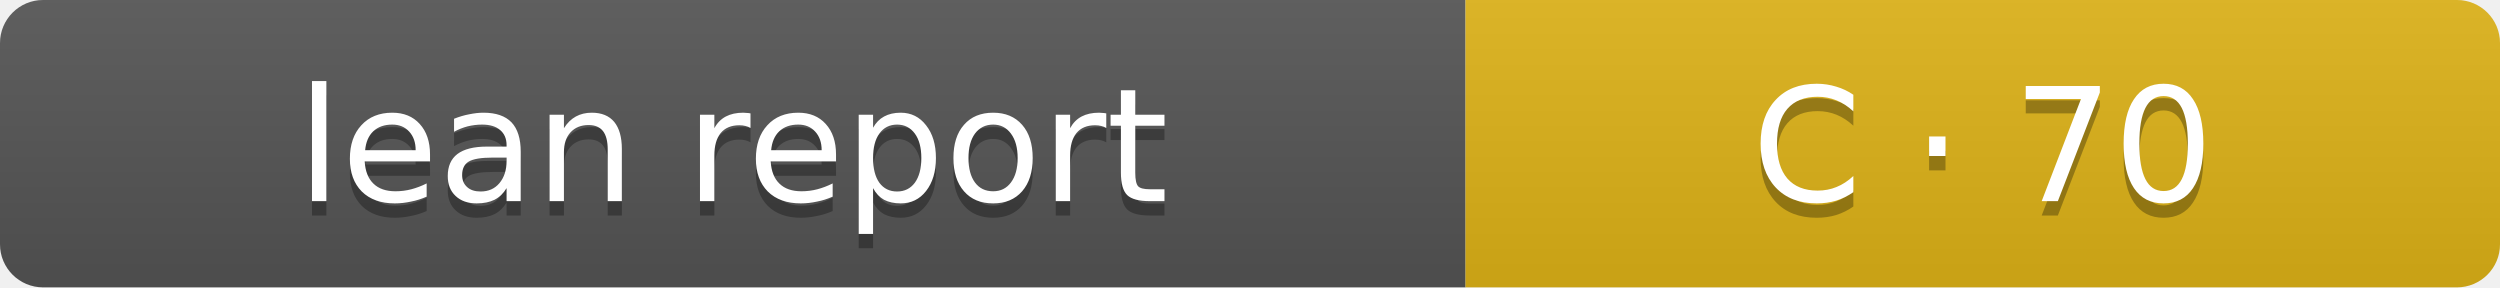
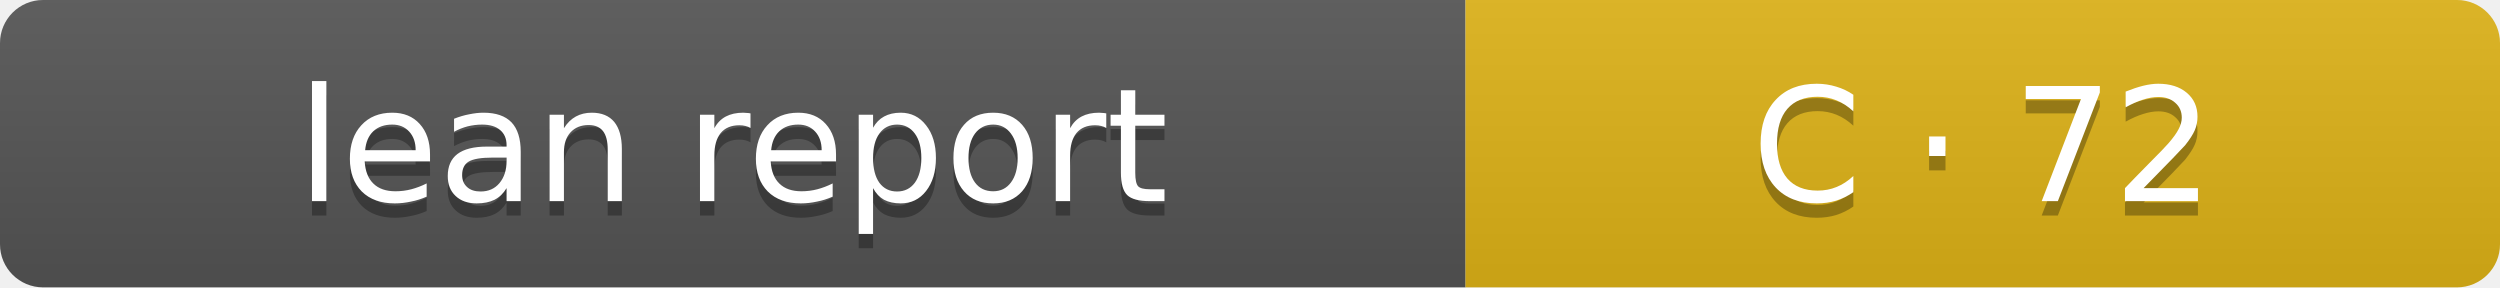
- <svg xmlns="http://www.w3.org/2000/svg" width="174" height="20" role="img" aria-label="Lean report: C · 70">
+ <svg xmlns="http://www.w3.org/2000/svg" width="174" height="20" role="img" aria-label="Lean report: C · 72">
  <linearGradient id="s" x2="0" y2="100%">
    <stop offset="0" stop-color="#bbb" stop-opacity=".1" />
    <stop offset="1" stop-opacity=".1" />
  </linearGradient>
  <clipPath id="r">
    <rect width="174" height="20" rx="3" fill="#fff" />
  </clipPath>
  <g clip-path="url(#r)">
    <rect width="102" height="20" fill="#555" />
    <rect x="102" width="72" height="20" fill="#dfb317" />
    <rect width="174" height="20" fill="url(#s)" />
  </g>
  <g fill="#fff" text-anchor="middle" font-family="Verdana,Geneva,DejaVu Sans,sans-serif" font-size="11">
    <text x="51" y="15" fill="#010101" fill-opacity=".3">lean report</text>
    <text x="51" y="14">lean report</text>
-     <text x="138.0" y="15" fill="#010101" fill-opacity=".3">C · 70</text>
-     <text x="138.0" y="14">C · 70</text>
+     <text x="138.0" y="15" fill="#010101" fill-opacity=".3">C · 72</text>
+     <text x="138.0" y="14">C · 72</text>
  </g>
</svg>
